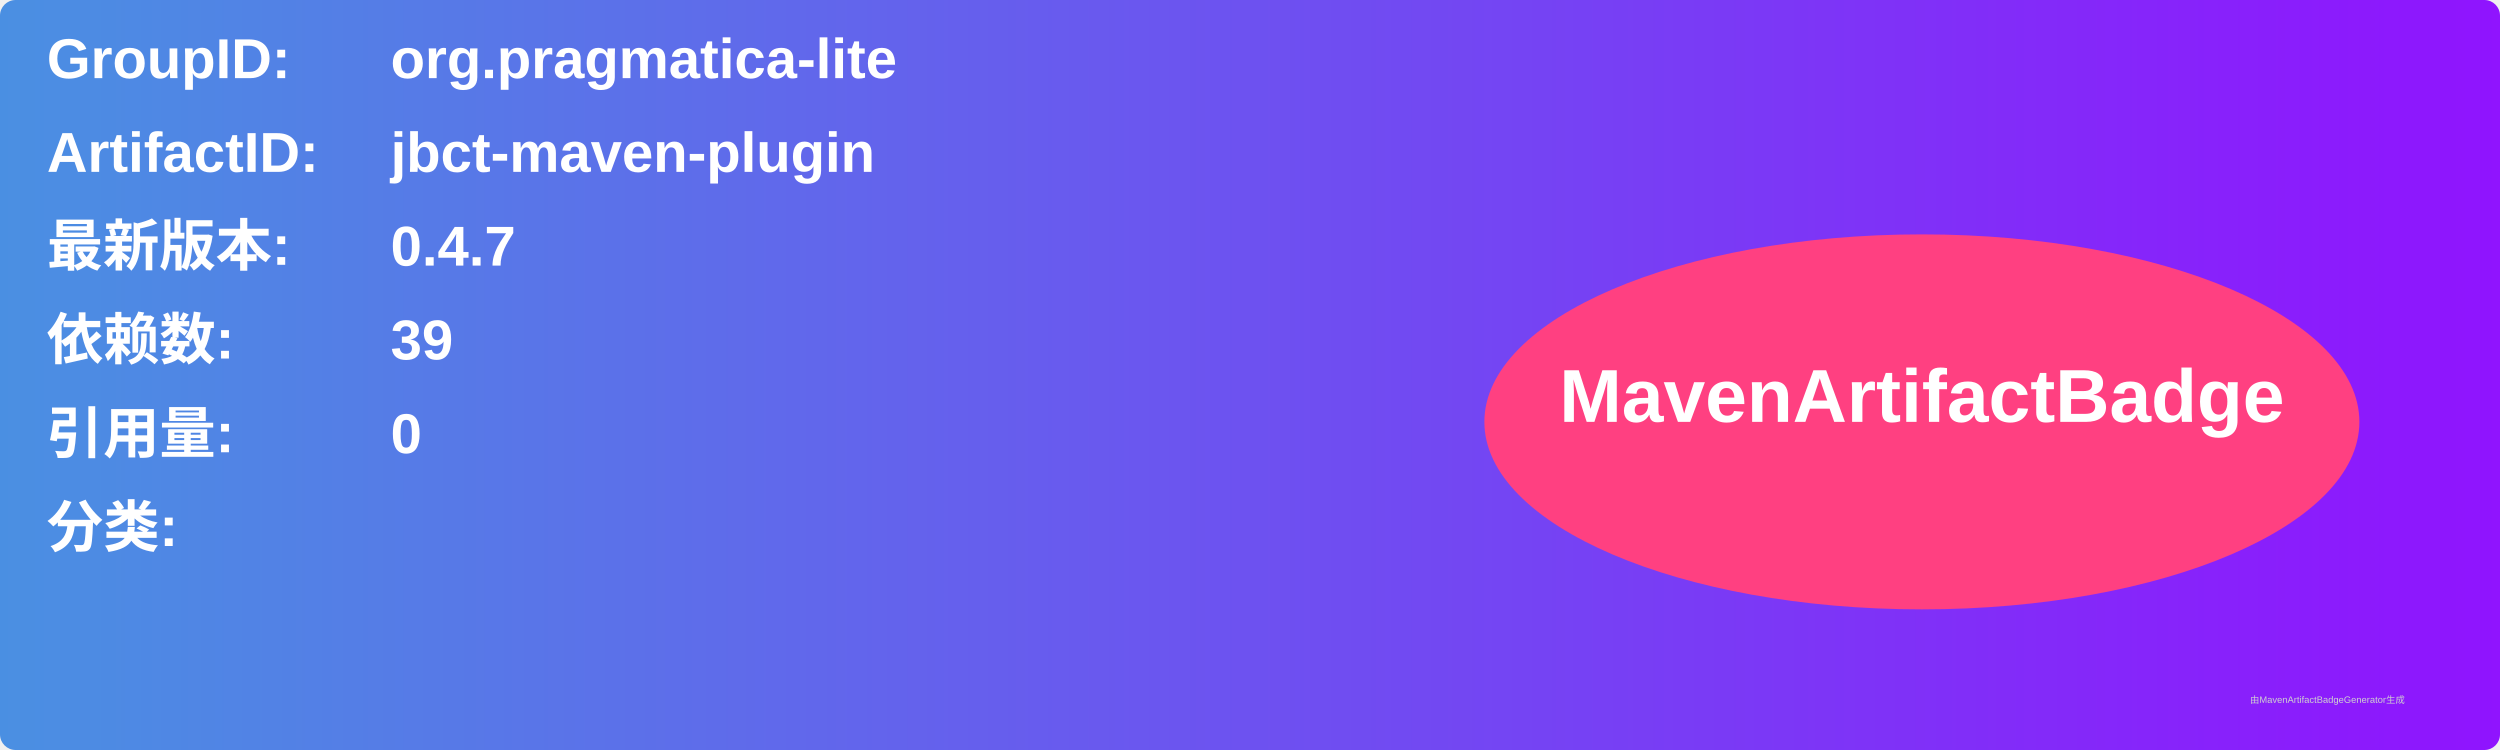
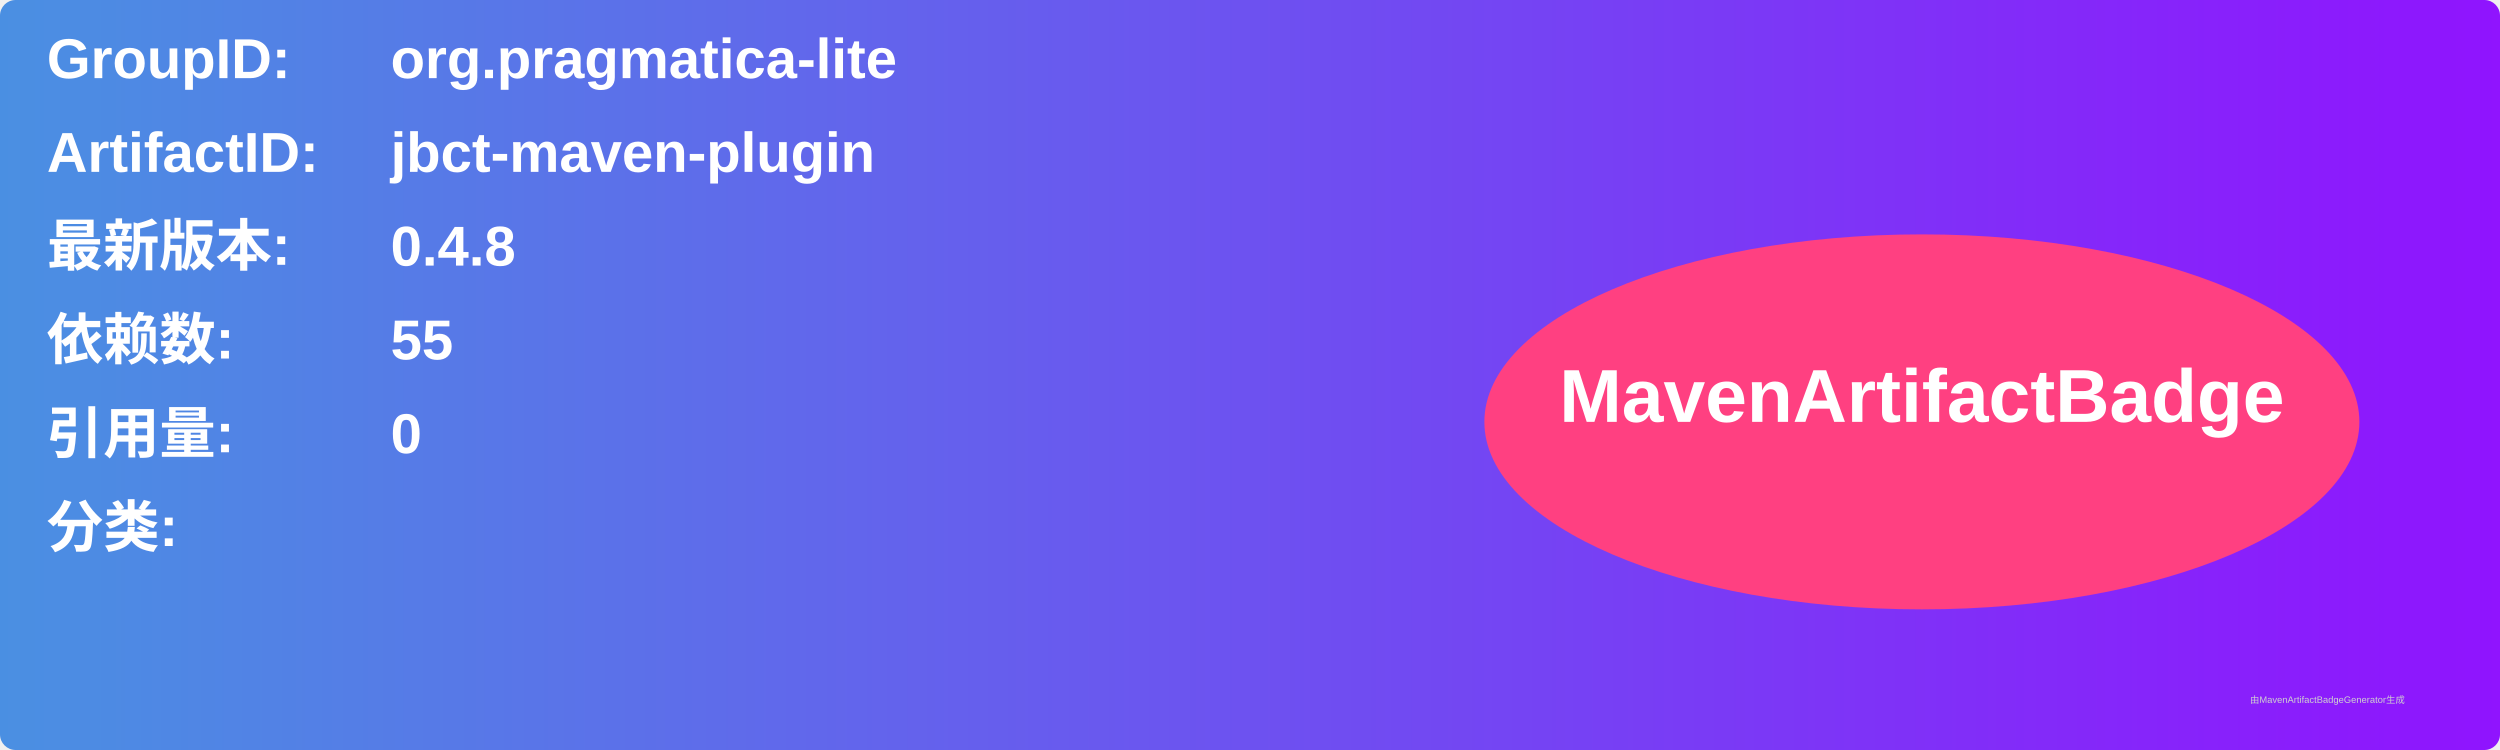
<svg xmlns="http://www.w3.org/2000/svg" width="800" height="240" viewBox="0 0 800 240">
  <linearGradient id="grad" x1="0%" y1="0%" x2="100%" y2="0%">
    <stop offset="0%" stop-color="#4a90e2" />
    <stop offset="100%" stop-color="#9013fe" />
  </linearGradient>
  <rect width="100%" height="100%" rx="5" ry="5" fill="url(#grad)" />
  <g transform="translate(15, 15)">
    <text x="0" y="10" font-family="Arial" font-size="18" fill="white" font-weight="bold" width="260">GroupID:</text>
    <text x="110" y="10" font-family="Arial" font-size="18" fill="white" font-weight="bold" width="460">org.pragmatica-lite</text>
    <text x="0" y="40" font-family="Arial" font-size="18" fill="white" font-weight="bold" width="260">ArtifactID:</text>
    <text x="110" y="40" font-family="Arial" font-size="18" fill="white" font-weight="bold" width="460">jbct-maven-plugin</text>
    <text x="0" y="70" font-family="Arial" font-size="18" fill="white" font-weight="bold">最新版本:</text>
    <text x="110" y="70" font-family="Arial" font-size="18" fill="white" font-weight="bold">
-       <tspan font-weight="bold">0.4.7</tspan>
+       <tspan font-weight="bold">0.4.8</tspan>
    </text>
    <text x="0" y="100" font-family="Arial" font-size="18" fill="white" font-weight="bold">依赖数: </text>
    <text x="110" y="100" font-family="Arial" font-size="18" fill="white">
-       <tspan font-weight="bold">39</tspan>
+       <tspan font-weight="bold">55</tspan>
    </text>
    <text x="0" y="130" font-family="Arial" font-size="18" fill="white" font-weight="bold">引用量: </text>
    <text x="110" y="130" font-family="Arial" font-size="18" fill="white">
      <tspan font-weight="bold">0</tspan>
    </text>
    <text x="0" y="160" font-family="Arial" font-size="18" fill="white" font-weight="bold">分类:</text>
    <text x="10" y="190" font-family="Arial" font-size="10" fill="white">
      <tspan font-weight="bold" />
    </text>
    <ellipse cx="600" cy="120" rx="140" ry="60" fill="#ff4081" />
    <text x="600" y="120" text-anchor="middle" font-family="Arial" font-size="24" fill="white" font-weight="bold">MavenArtifactBadge</text>
  </g>
  <text x="720" y="225" font-family="Arial" font-size="3" fill="#d0d0d0">由MavenArtifactBadgeGenerator生成</text>
</svg>
